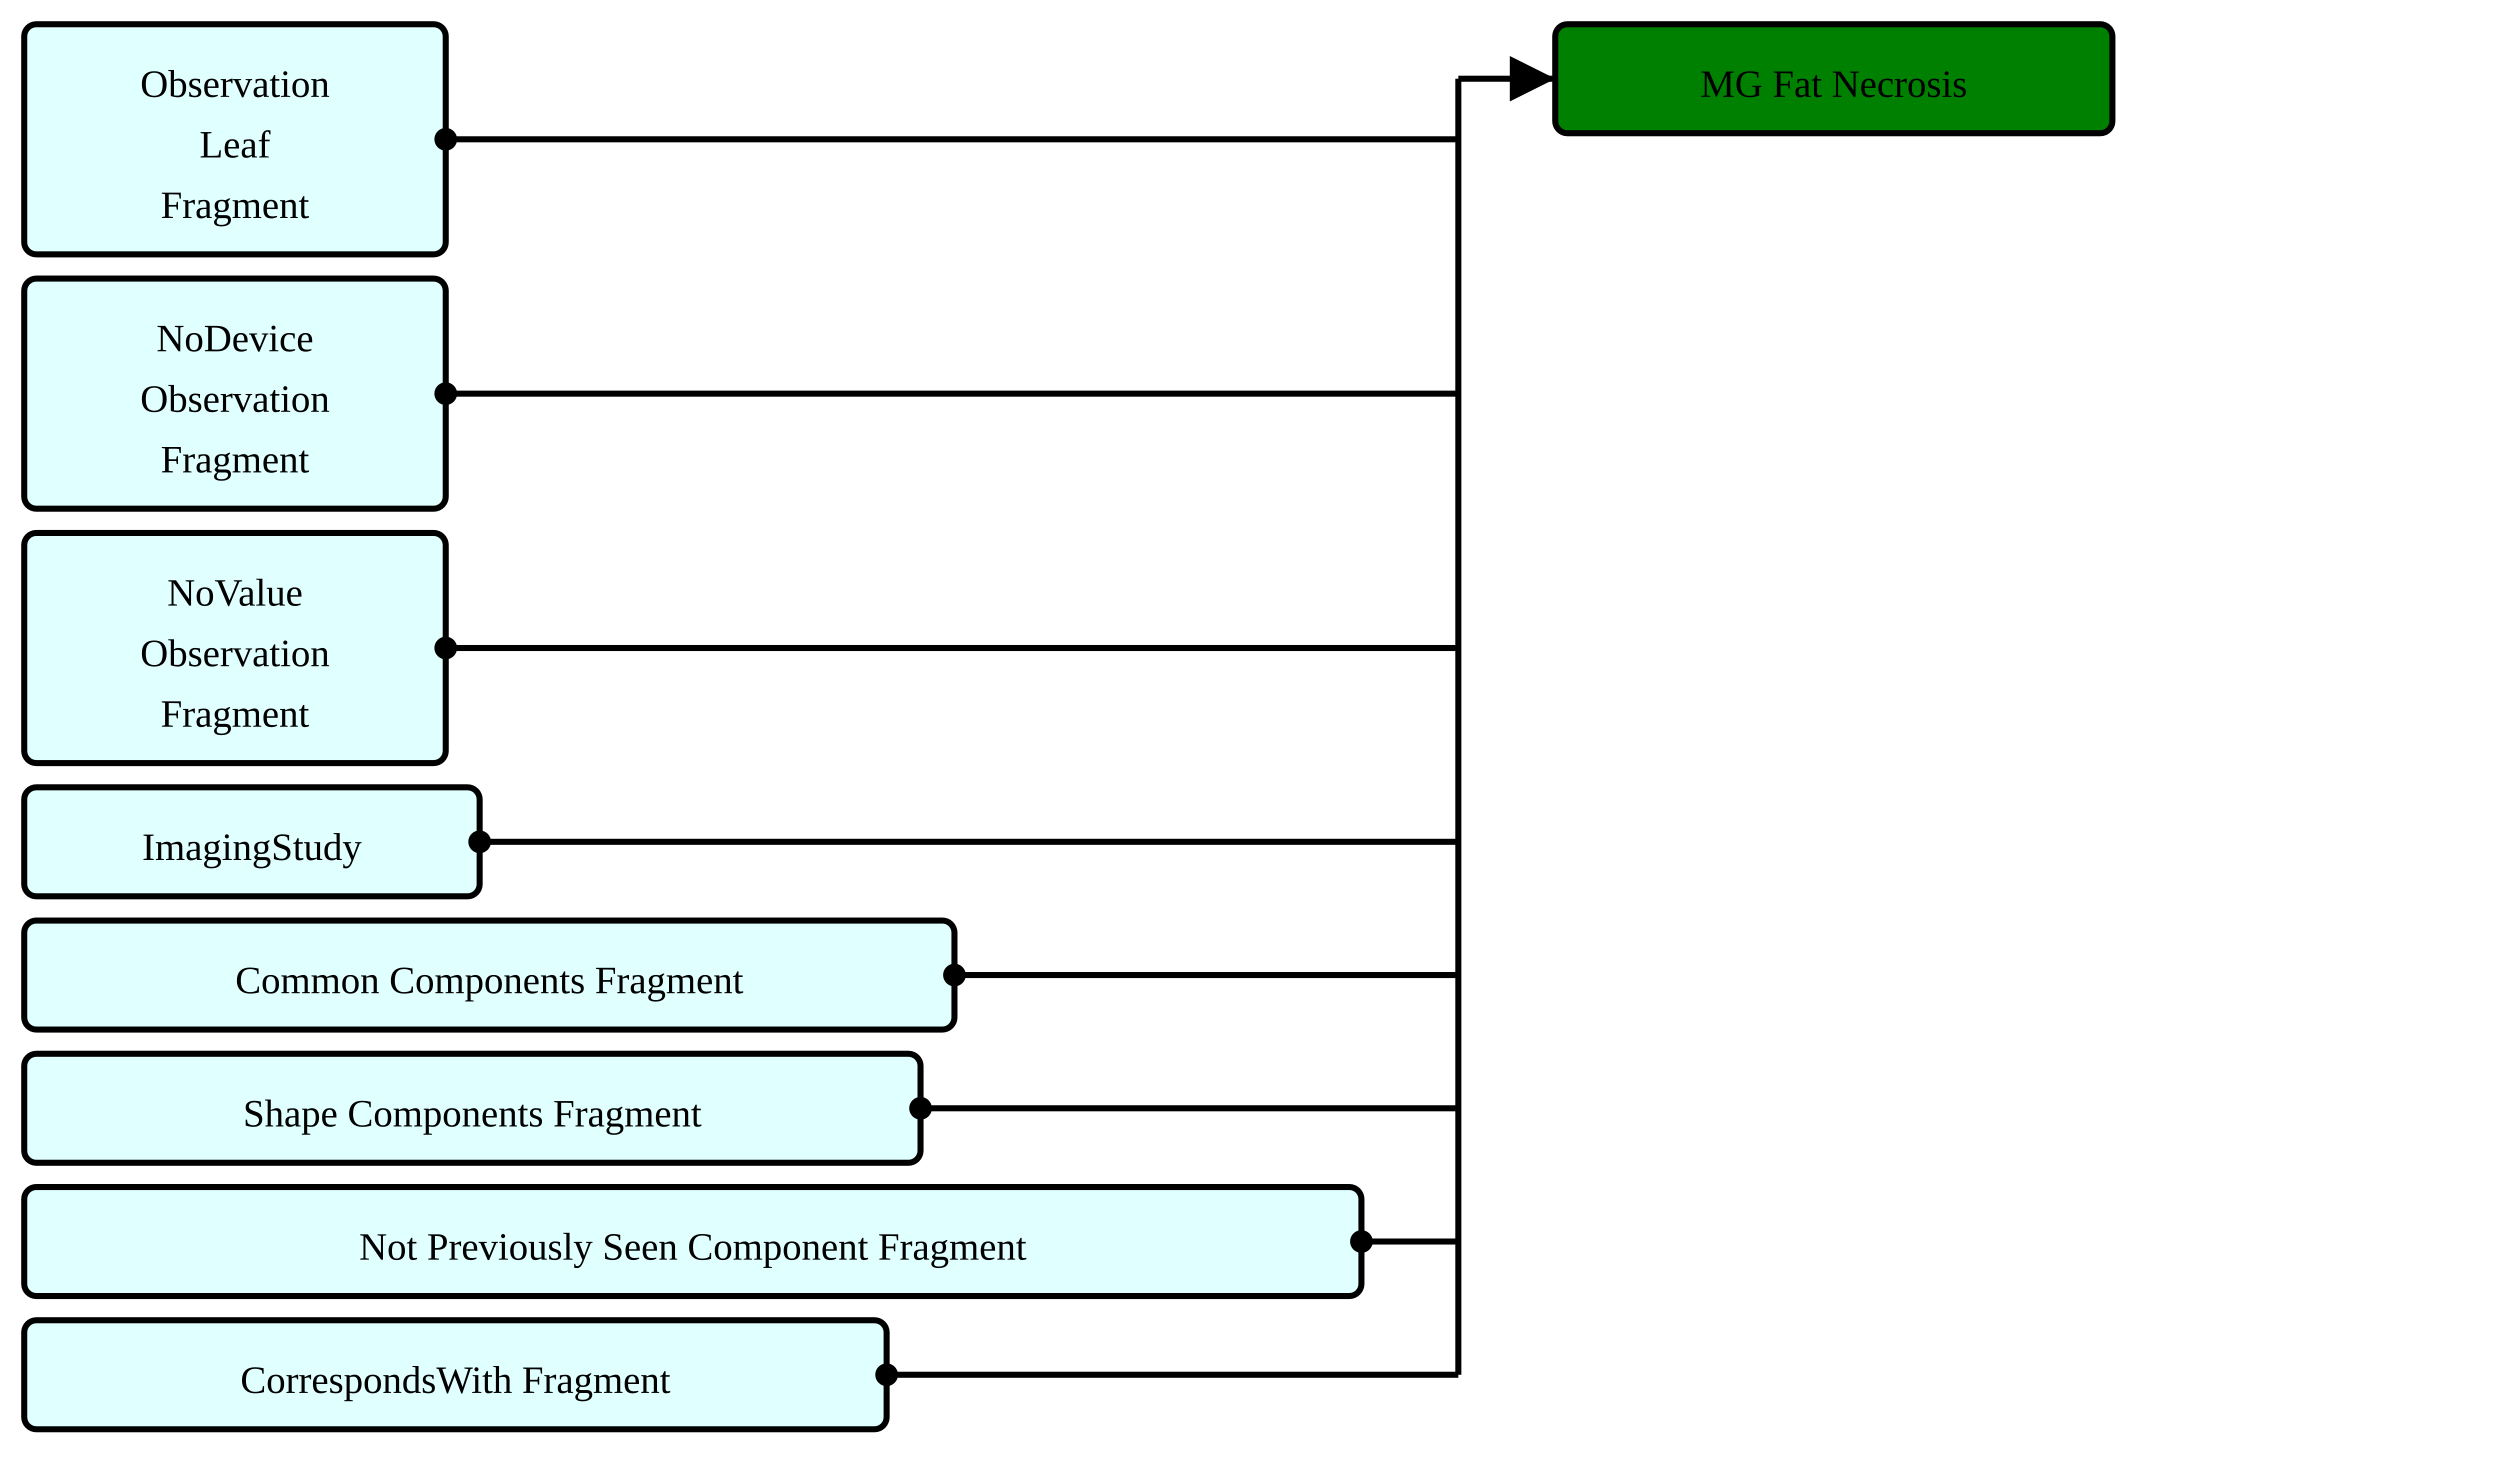
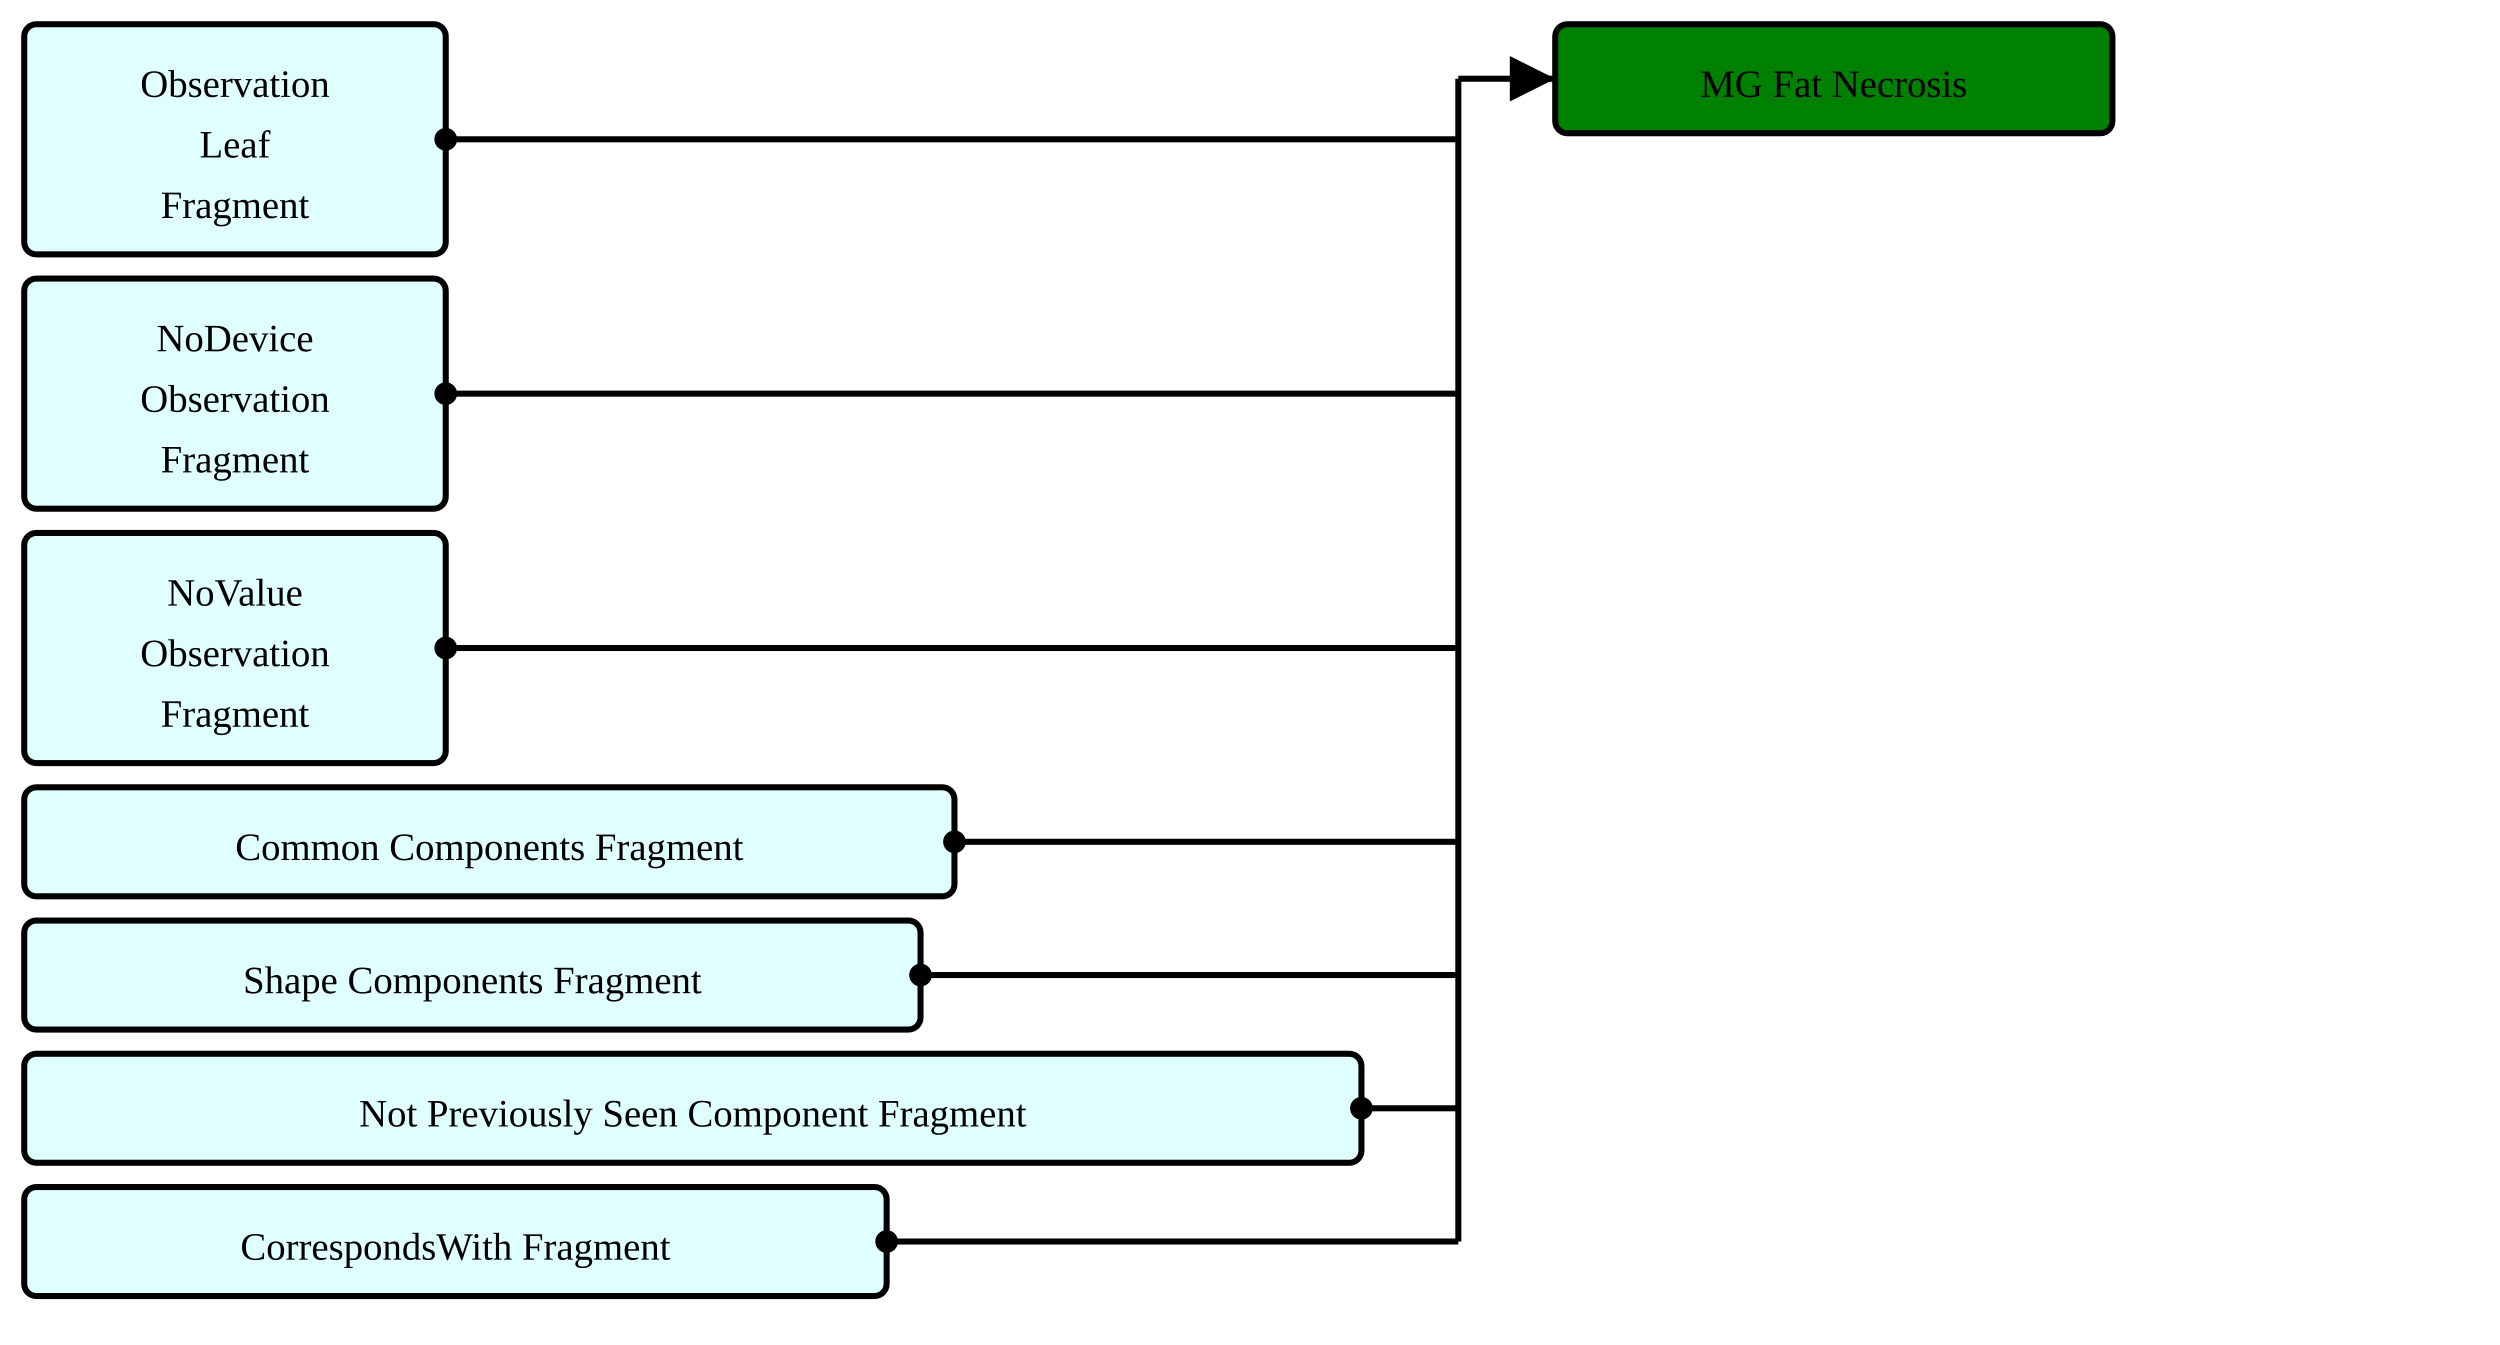
- <svg xmlns="http://www.w3.org/2000/svg" version="1.1" width="774" height="457.5">
+ <svg xmlns="http://www.w3.org/2000/svg" version="1.1" width="774" height="416.25">
  <defs>
    <marker id="arrowStart" markerWidth="3.75" markerHeight="3.75" markerUnits="px" refX="1.875" refY="1.875">
      <circle fill="Black" stroke-width="0" cx="1.875" cy="1.875" r="1.875" />
    </marker>
    <marker id="arrowEnd" markerWidth="7.5" markerHeight="7.5" markerUnits="px" refX="7.5" refY="3.75">
      <polygon fill="Black" stroke-width="0" points="0 0 7.5 3.75 0 7.5" />
    </marker>
  </defs>
  <g>
    <g transform="translate(7.5 7.5)">
      <rect fill="LightCyan" stroke="Black" stroke-width="1.875" x="0" y="0" width="130.5" height="71.25" rx="3.75" ry="3.75" />
      <a href="./StructureDefinition-ObservationLeafFragment.html" target="_top">
        <text x="65.25" y="22.5" text-anchor="middle">Observation</text>
      </a>
      <a href="./StructureDefinition-ObservationLeafFragment.html" target="_top">
        <text x="65.25" y="41.25" text-anchor="middle">Leaf</text>
      </a>
      <a href="./StructureDefinition-ObservationLeafFragment.html" target="_top">
        <text x="65.25" y="60" text-anchor="middle">Fragment</text>
      </a>
    </g>
    <g transform="translate(7.5 86.25)">
      <rect fill="LightCyan" stroke="Black" stroke-width="1.875" x="0" y="0" width="130.5" height="71.25" rx="3.75" ry="3.75" />
      <a href="./StructureDefinition-BreastRadObservationNoDeviceFragment.html" target="_top">
        <text x="65.25" y="22.5" text-anchor="middle">NoDevice</text>
      </a>
      <a href="./StructureDefinition-BreastRadObservationNoDeviceFragment.html" target="_top">
        <text x="65.25" y="41.25" text-anchor="middle">Observation</text>
      </a>
      <a href="./StructureDefinition-BreastRadObservationNoDeviceFragment.html" target="_top">
        <text x="65.25" y="60" text-anchor="middle">Fragment</text>
      </a>
    </g>
    <g transform="translate(7.5 165)">
      <rect fill="LightCyan" stroke="Black" stroke-width="1.875" x="0" y="0" width="130.5" height="71.25" rx="3.75" ry="3.75" />
      <a href="./StructureDefinition-BreastRadObservationNoValueFragment.html" target="_top">
        <text x="65.25" y="22.5" text-anchor="middle">NoValue</text>
      </a>
      <a href="./StructureDefinition-BreastRadObservationNoValueFragment.html" target="_top">
        <text x="65.25" y="41.25" text-anchor="middle">Observation</text>
      </a>
      <a href="./StructureDefinition-BreastRadObservationNoValueFragment.html" target="_top">
        <text x="65.25" y="60" text-anchor="middle">Fragment</text>
      </a>
    </g>
    <g transform="translate(7.5 243.75)">
-       <rect fill="LightCyan" stroke="Black" stroke-width="1.875" x="0" y="0" width="141" height="33.75" rx="3.75" ry="3.75" />
-       <a href="./StructureDefinition-ImagingStudyFragment.html" target="_top">
-         <text x="70.5" y="22.5" text-anchor="middle">ImagingStudy</text>
-       </a>
-     </g>
-     <g transform="translate(7.5 285)">
      <rect fill="LightCyan" stroke="Black" stroke-width="1.875" x="0" y="0" width="288" height="33.75" rx="3.75" ry="3.75" />
      <a href="./StructureDefinition-CommonComponentsFragment.html" target="_top">
        <text x="144" y="22.5" text-anchor="middle">Common Components Fragment</text>
      </a>
    </g>
-     <g transform="translate(7.5 326.25)">
+     <g transform="translate(7.5 285)">
      <rect fill="LightCyan" stroke="Black" stroke-width="1.875" x="0" y="0" width="277.5" height="33.75" rx="3.75" ry="3.75" />
      <a href="./StructureDefinition-ShapeComponentsFragment.html" target="_top">
        <text x="138.75" y="22.5" text-anchor="middle">Shape Components Fragment</text>
      </a>
    </g>
-     <g transform="translate(7.5 367.5)">
+     <g transform="translate(7.5 326.25)">
      <rect fill="LightCyan" stroke="Black" stroke-width="1.875" x="0" y="0" width="414" height="33.75" rx="3.75" ry="3.75" />
      <a href="./StructureDefinition-NotPreviouslySeenComponentFragment.html" target="_top">
        <text x="207" y="22.5" text-anchor="middle">Not Previously Seen Component Fragment</text>
      </a>
    </g>
-     <g transform="translate(7.5 408.75)">
+     <g transform="translate(7.5 367.5)">
      <rect fill="LightCyan" stroke="Black" stroke-width="1.875" x="0" y="0" width="267" height="33.75" rx="3.75" ry="3.75" />
      <a href="./StructureDefinition-CorrespondsWithFragment.html" target="_top">
        <text x="133.5" y="22.5" text-anchor="middle">CorrespondsWith Fragment</text>
      </a>
    </g>
    <line stroke="Black" stroke-width="1.875" marker-end="url(#arrowEnd)" x1="451.5" y1="24.375" x2="481.5" y2="24.375" />
    <line stroke="Black" stroke-width="1.875" marker-start="url(#arrowStart)" x1="138" y1="43.125" x2="451.5" y2="43.125" />
    <line stroke="Black" stroke-width="1.875" marker-start="url(#arrowStart)" x1="138" y1="121.875" x2="451.5" y2="121.875" />
    <line stroke="Black" stroke-width="1.875" marker-start="url(#arrowStart)" x1="138" y1="200.625" x2="451.5" y2="200.625" />
-     <line stroke="Black" stroke-width="1.875" marker-start="url(#arrowStart)" x1="148.5" y1="260.625" x2="451.5" y2="260.625" />
-     <line stroke="Black" stroke-width="1.875" marker-start="url(#arrowStart)" x1="295.5" y1="301.875" x2="451.5" y2="301.875" />
-     <line stroke="Black" stroke-width="1.875" marker-start="url(#arrowStart)" x1="285" y1="343.125" x2="451.5" y2="343.125" />
-     <line stroke="Black" stroke-width="1.875" marker-start="url(#arrowStart)" x1="421.5" y1="384.375" x2="451.5" y2="384.375" />
-     <line stroke="Black" stroke-width="1.875" marker-start="url(#arrowStart)" x1="274.5" y1="425.625" x2="451.5" y2="425.625" />
-     <line stroke="Black" stroke-width="1.875" x1="451.5" y1="24.375" x2="451.5" y2="425.625" />
+     <line stroke="Black" stroke-width="1.875" marker-start="url(#arrowStart)" x1="295.5" y1="260.625" x2="451.5" y2="260.625" />
+     <line stroke="Black" stroke-width="1.875" marker-start="url(#arrowStart)" x1="285" y1="301.875" x2="451.5" y2="301.875" />
+     <line stroke="Black" stroke-width="1.875" marker-start="url(#arrowStart)" x1="421.5" y1="343.125" x2="451.5" y2="343.125" />
+     <line stroke="Black" stroke-width="1.875" marker-start="url(#arrowStart)" x1="274.5" y1="384.375" x2="451.5" y2="384.375" />
+     <line stroke="Black" stroke-width="1.875" x1="451.5" y1="24.375" x2="451.5" y2="384.375" />
  </g>
  <g>
    <g transform="translate(481.5 7.5)">
      <rect fill="Green" stroke="Black" stroke-width="1.875" x="0" y="0" width="172.5" height="33.75" rx="3.75" ry="3.75" />
      <text x="86.25" y="22.5" text-anchor="middle">MG Fat Necrosis</text>
    </g>
  </g>
</svg>
